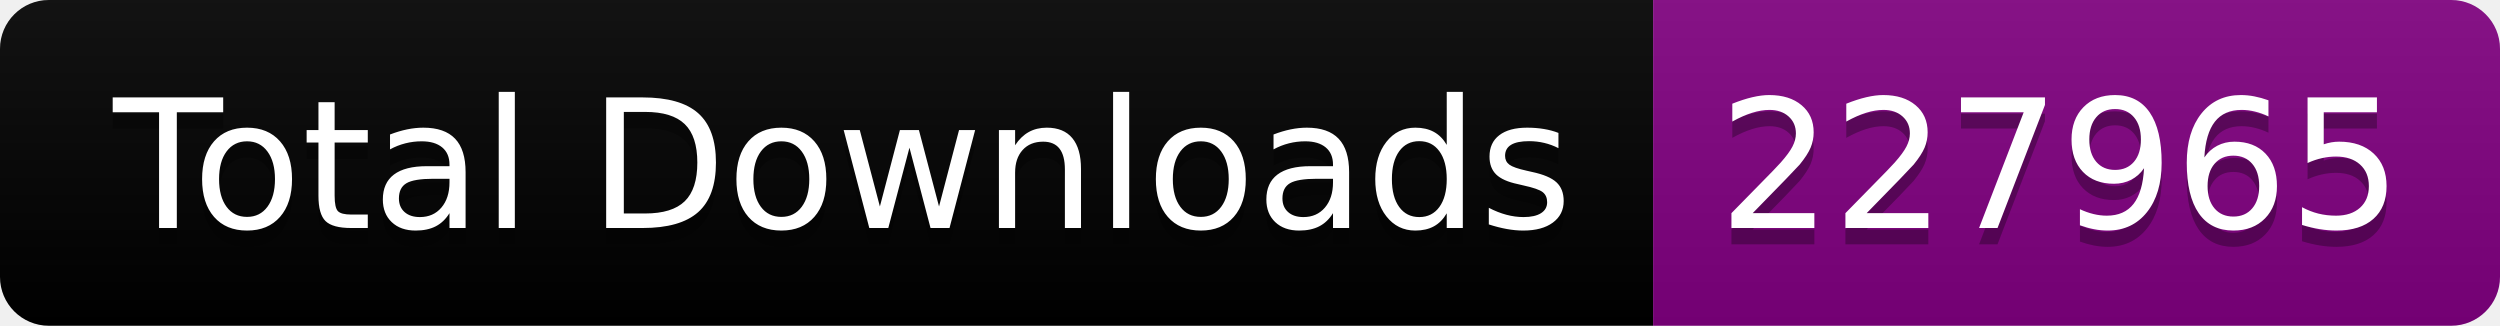
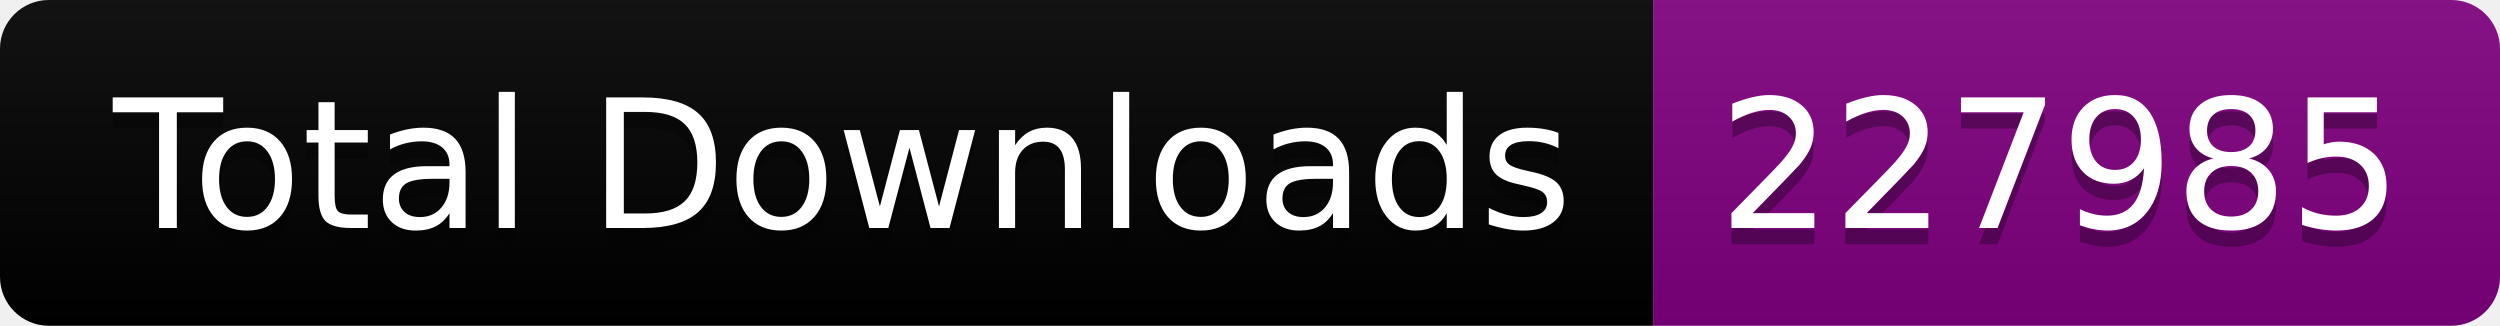
<svg xmlns="http://www.w3.org/2000/svg" width="153.5" height="20">
  <linearGradient id="smooth" x2="0" y2="100%">
    <stop offset="0" stop-color="#bbb" stop-opacity=".1" />
    <stop offset="1" stop-opacity=".1" />
  </linearGradient>
  <clipPath id="round">
    <rect width="153.5" height="20" rx="3" fill="#fff" />
  </clipPath>
  <g clip-path="url(#round)">
    <rect width="101.5" height="20" fill="black" />
    <rect x="101.5" width="52.0" height="20" fill="purple" />
    <rect width="153.5" height="20" fill="url(#smooth)" />
  </g>
  <g fill="#fff" text-anchor="middle" font-family="DejaVu Sans,Verdana,Geneva,sans-serif" font-size="110">
    <text x="517.5" y="150" fill="#010101" fill-opacity=".3" transform="scale(0.1)" textLength="915.0" lengthAdjust="spacing">Total Downloads</text>
    <text x="517.5" y="140" transform="scale(0.1)" textLength="915.0" lengthAdjust="spacing">Total Downloads</text>
-     <text x="1265.0" y="150" fill="#010101" fill-opacity=".3" transform="scale(0.1)" textLength="420.0" lengthAdjust="spacing">227965</text>
-     <text x="1265.0" y="140" transform="scale(0.1)" textLength="420.0" lengthAdjust="spacing">227965</text>
+     <text x="1265.0" y="150" fill="#010101" fill-opacity=".3" transform="scale(0.1)" textLength="420.0" lengthAdjust="spacing">227985</text>
+     <text x="1265.0" y="140" transform="scale(0.1)" textLength="420.0" lengthAdjust="spacing">227985</text>
  </g>
</svg>
